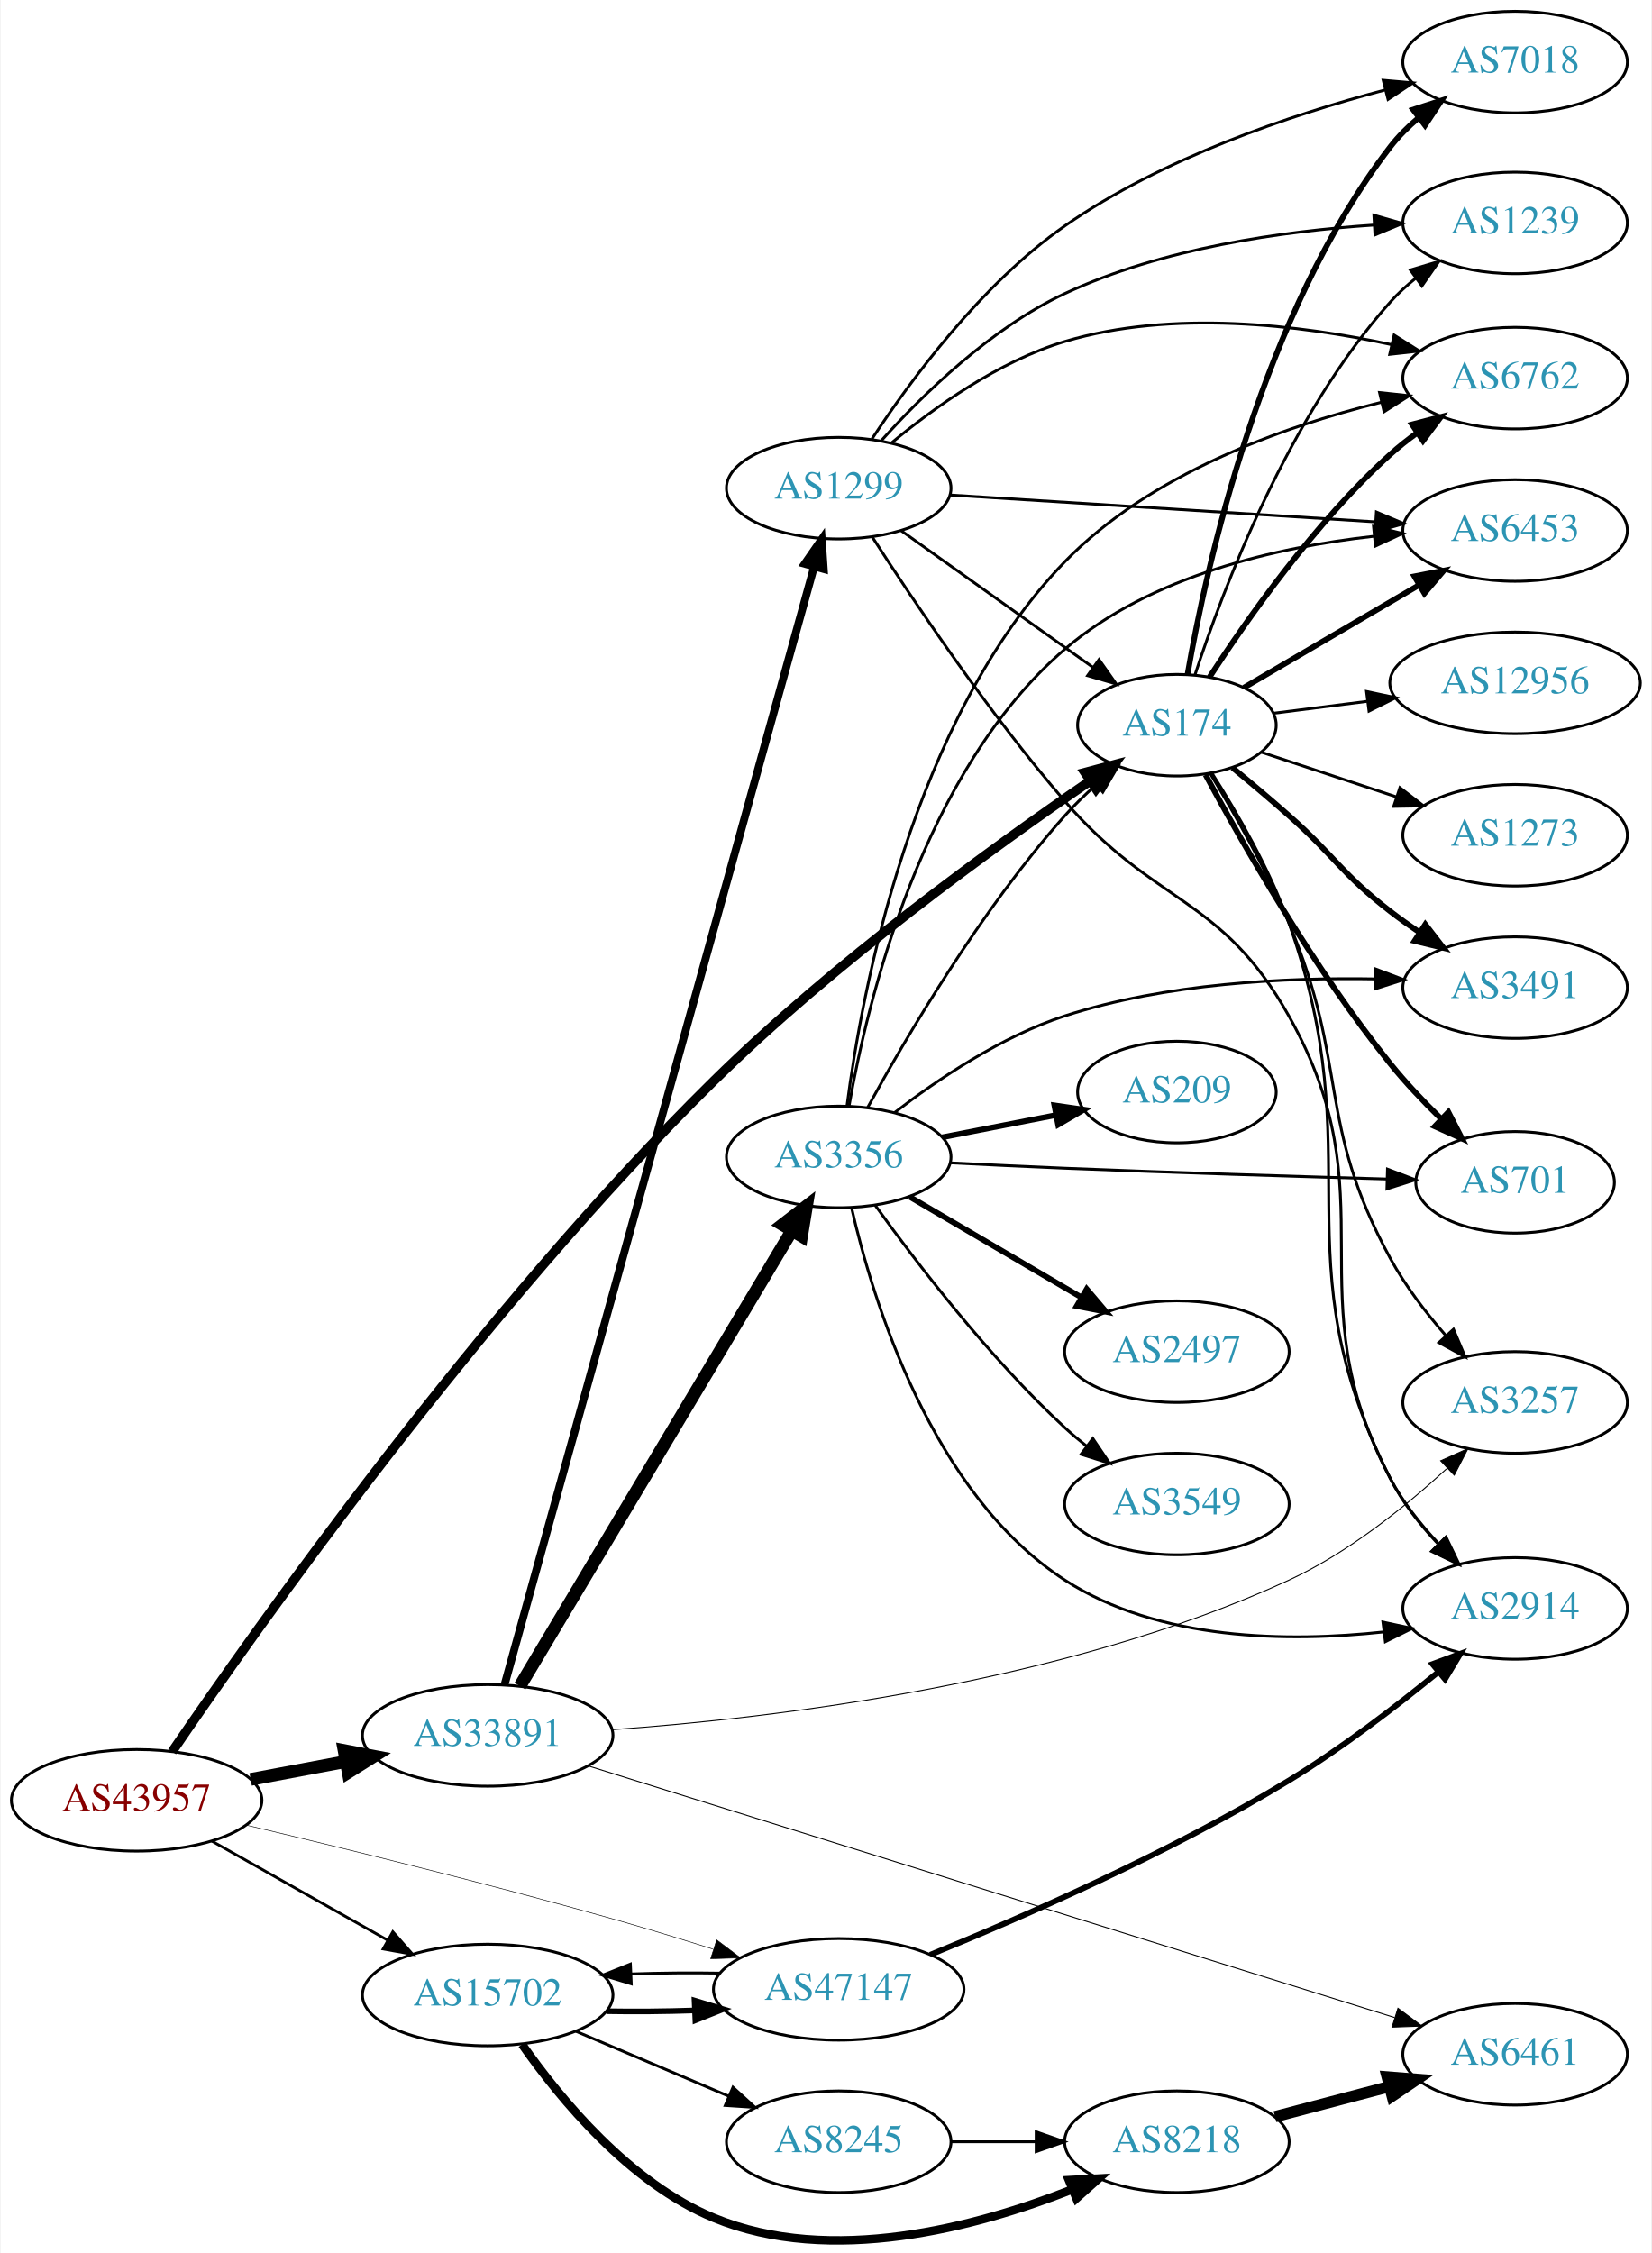
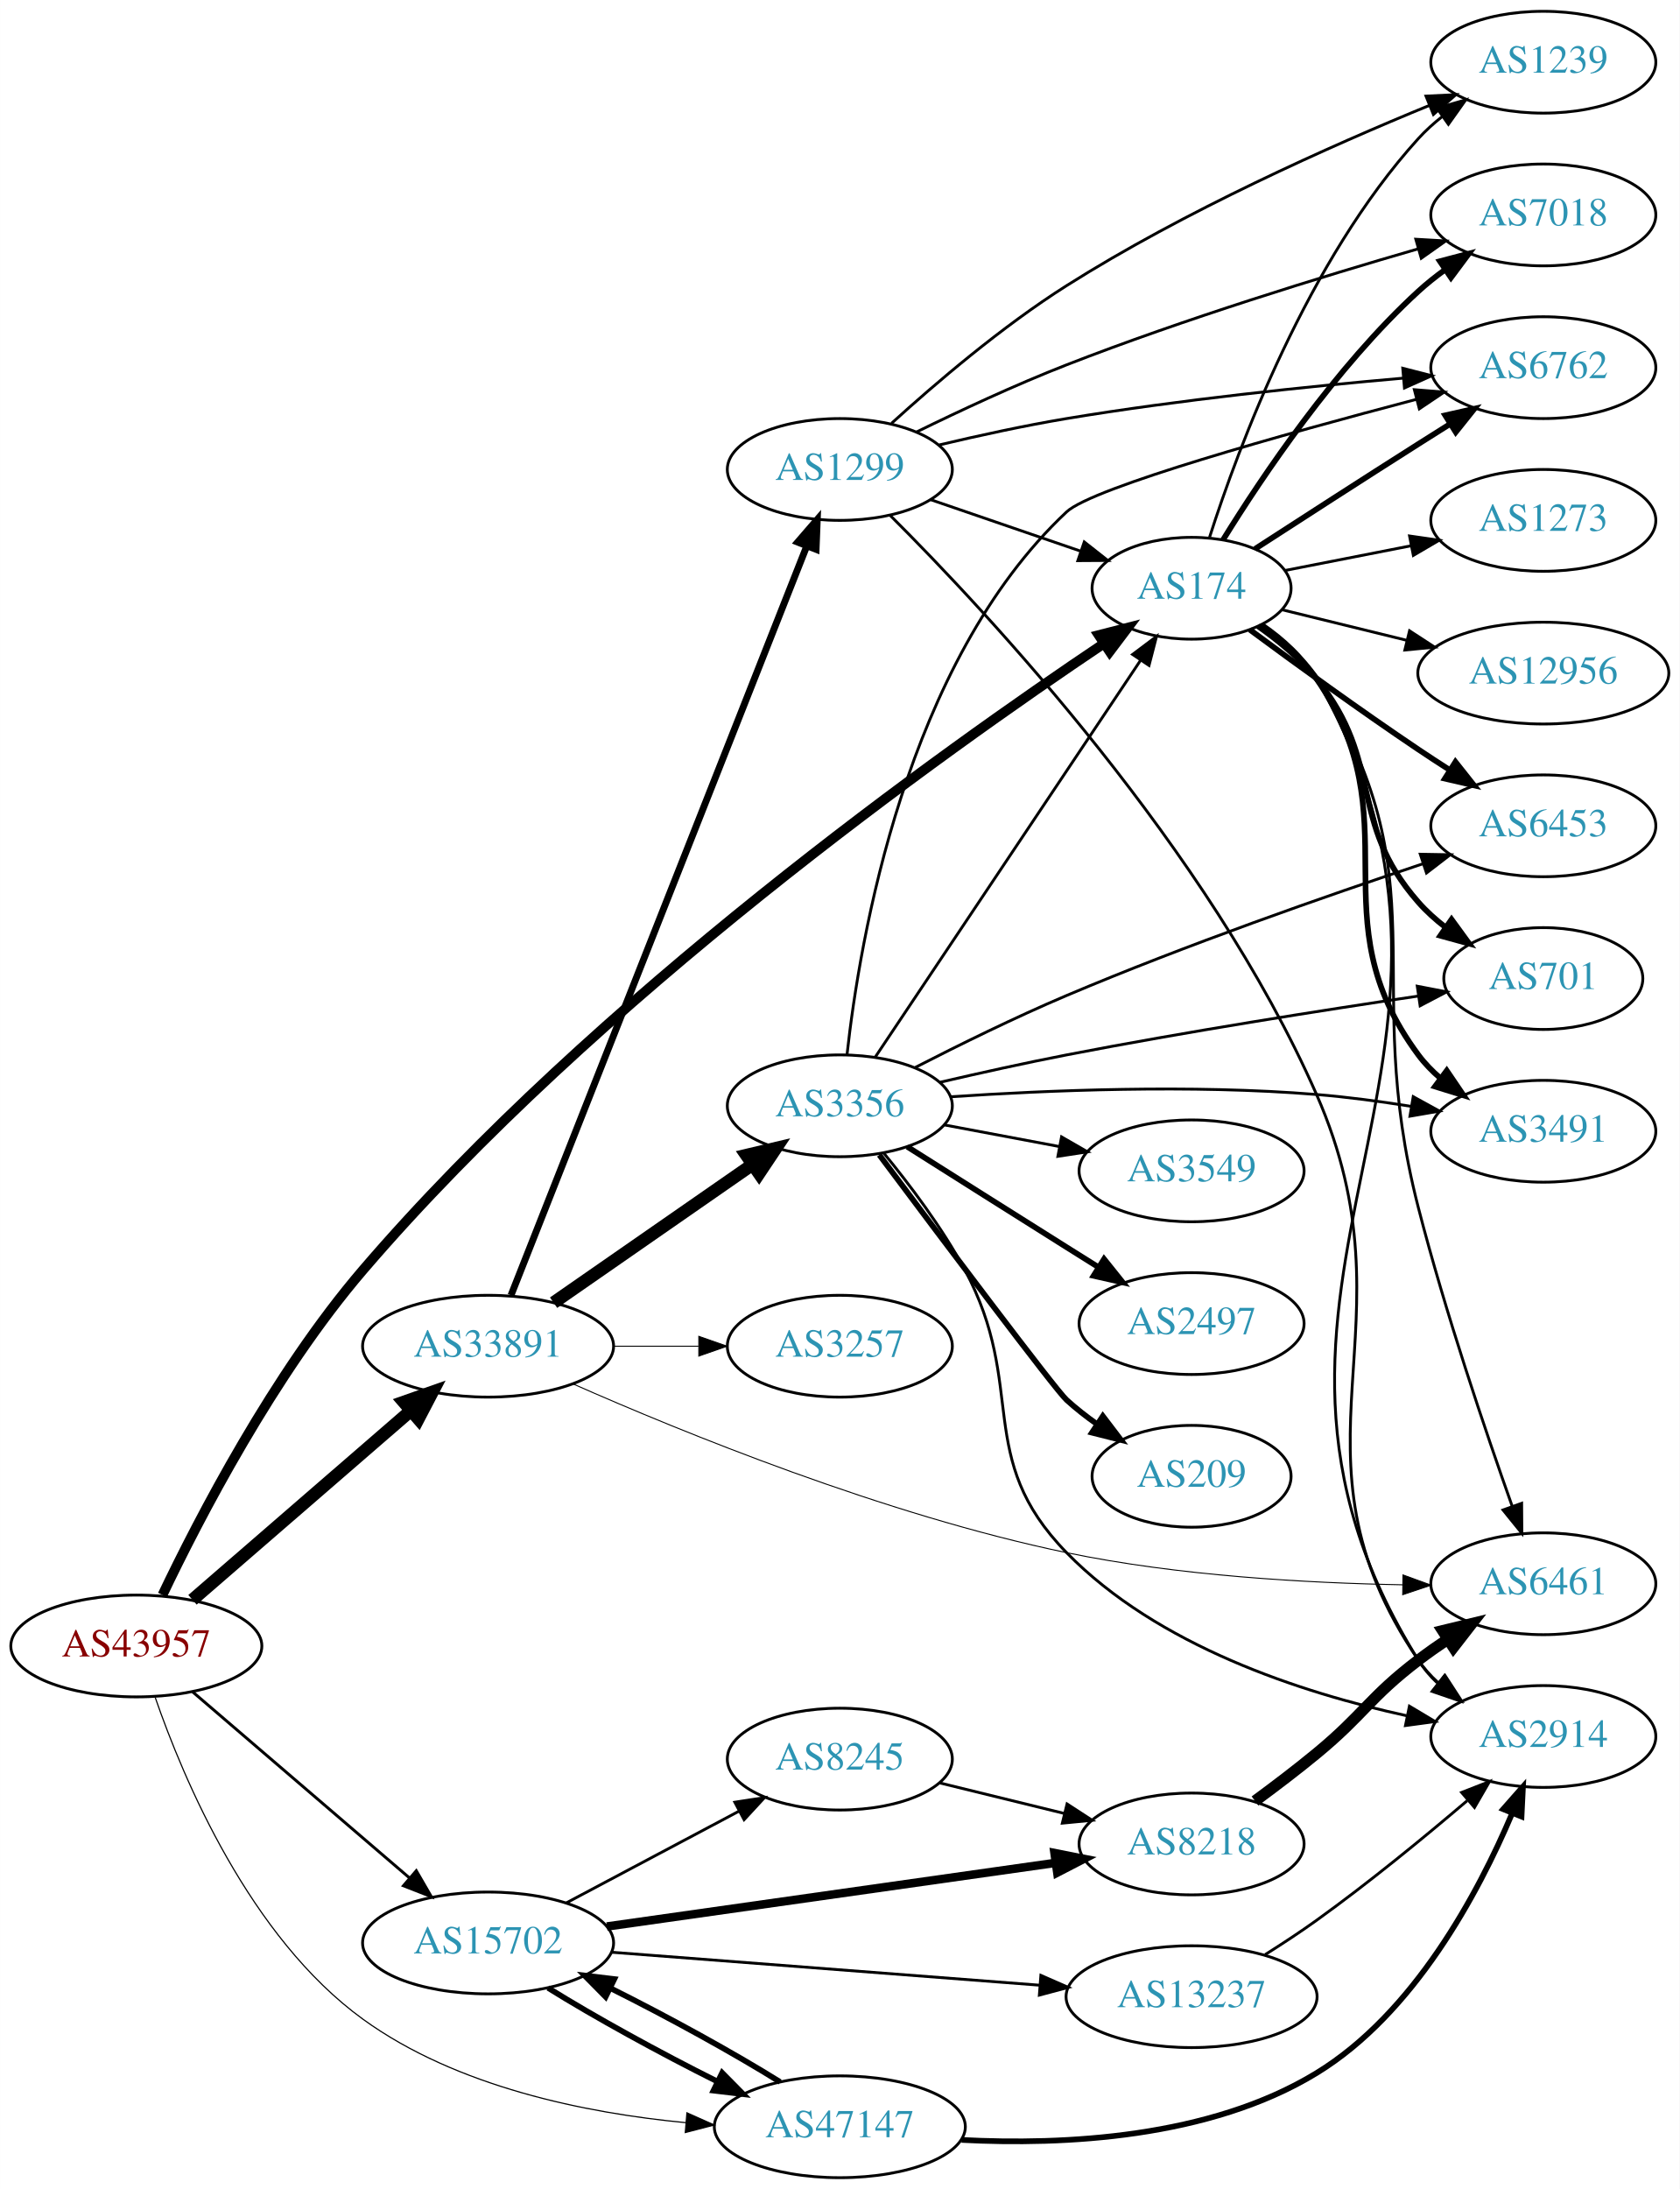
- <svg xmlns="http://www.w3.org/2000/svg" xmlns:xlink="http://www.w3.org/1999/xlink" width="585pt" height="798pt" viewBox="0.00 0.00 584.86 798.43">
-   <g id="graph0" class="graph" transform="scale(1 1) rotate(0) translate(4 794.433)">
-     <polygon fill="white" stroke="none" points="-4,4 -4,-794.433 580.862,-794.433 580.862,4 -4,4" />
+ <svg xmlns="http://www.w3.org/2000/svg" xmlns:xlink="http://www.w3.org/1999/xlink" width="594pt" height="774pt" viewBox="0.00 0.00 593.96 774.00">
+   <g id="graph0" class="graph" transform="scale(1 1) rotate(0) translate(4 770)">
+     <polygon fill="white" stroke="none" points="-4,4 -4,-770 589.961,-770 589.961,4 -4,4" />
    <g id="node1" class="node">
      <g id="a_node1">
        <a xlink:href="/asn/43957" xlink:title="AS43957 ~ WNT Telecommunication GmbH [AT]">
-           <ellipse fill="#ffffff" stroke="black" cx="44.196" cy="-156.433" rx="44.393" ry="18" />
-           <text text-anchor="middle" x="44.196" y="-152.733" font-family="Times,serif" font-size="14.00" fill="#880000">AS43957</text>
+           <ellipse fill="#ffffff" stroke="black" cx="44.196" cy="-188" rx="44.393" ry="18" />
+           <text text-anchor="middle" x="44.196" y="-184.3" font-family="Times,serif" font-size="14.00" fill="#880000">AS43957</text>
        </a>
      </g>
    </g>
    <g id="node2" class="node">
      <g id="a_node2">
        <a xlink:href="/asn/174" xlink:title="AS174 ~ Cogent Communications [US]">
-           <ellipse fill="#ffffff" stroke="black" cx="412.823" cy="-537.433" rx="35.194" ry="18" />
-           <text text-anchor="middle" x="412.823" y="-533.733" font-family="Times,serif" font-size="14.00" fill="#2c94b3">AS174</text>
+           <ellipse fill="#ffffff" stroke="black" cx="417.373" cy="-562" rx="35.194" ry="18" />
+           <text text-anchor="middle" x="417.373" y="-558.3" font-family="Times,serif" font-size="14.00" fill="#2c94b3">AS174</text>
        </a>
      </g>
    </g>
    <g id="edge1" class="edge">
-       <path fill="none" stroke="black" stroke-width="3.326" d="M56.789,-173.688C86.045,-216.572 166.424,-330.365 248.784,-411.433 291.378,-453.359 347.817,-494.226 381.888,-517.56" />
-       <polygon fill="black" stroke="black" stroke-width="3.326" points="380.222,-520.66 390.461,-523.384 384.156,-514.869 380.222,-520.66" />
+       <path fill="none" stroke="black" stroke-width="3.477" d="M53.452,-206.05C66.248,-232.88 92.726,-284.078 124.392,-321 206.641,-416.901 329.988,-504.657 386.346,-542.433" />
+       <polygon fill="black" stroke="black" stroke-width="3.477" points="384.536,-545.432 394.799,-548.06 388.415,-539.605 384.536,-545.432" />
    </g>
    <g id="node3" class="node">
      <g id="a_node3">
        <a xlink:href="/asn/15702" xlink:title="AS15702 ~ Onstage Online GmbH [AT]">
-           <ellipse fill="#ffffff" stroke="black" cx="168.588" cy="-87.433" rx="44.393" ry="18" />
-           <text text-anchor="middle" x="168.588" y="-83.733" font-family="Times,serif" font-size="14.00" fill="#2c94b3">AS15702</text>
+           <ellipse fill="#ffffff" stroke="black" cx="168.588" cy="-83" rx="44.393" ry="18" />
+           <text text-anchor="middle" x="168.588" y="-79.3" font-family="Times,serif" font-size="14.00" fill="#2c94b3">AS15702</text>
        </a>
      </g>
    </g>
    <g id="edge2" class="edge">
-       <path fill="none" stroke="black" stroke-width="0.978" d="M70.853,-141.969C88.968,-131.756 113.44,-117.96 133.237,-106.799" />
-       <polygon fill="black" stroke="black" stroke-width="0.978" points="134.972,-109.839 141.965,-101.879 131.535,-103.741 134.972,-109.839" />
+       <path fill="none" stroke="black" stroke-width="1.023" d="M64.052,-171.824C84.566,-154.225 117.53,-125.945 140.742,-106.031" />
+       <polygon fill="black" stroke="black" stroke-width="1.023" points="143.199,-108.535 148.51,-99.368 138.641,-103.222 143.199,-108.535" />
    </g>
    <g id="node4" class="node">
      <g id="a_node4">
        <a xlink:href="/asn/33891" xlink:title="AS33891 ~ CORE-BACKBONE GMBH GLOBAL NETWORK [DE]">
-           <ellipse fill="#ffffff" stroke="black" cx="168.588" cy="-179.433" rx="44.393" ry="18" />
-           <text text-anchor="middle" x="168.588" y="-175.733" font-family="Times,serif" font-size="14.00" fill="#2c94b3">AS33891</text>
+           <ellipse fill="#ffffff" stroke="black" cx="168.588" cy="-294" rx="44.393" ry="18" />
+           <text text-anchor="middle" x="168.588" y="-290.3" font-family="Times,serif" font-size="14.00" fill="#2c94b3">AS33891</text>
        </a>
      </g>
    </g>
    <g id="edge3" class="edge">
-       <path fill="none" stroke="black" stroke-width="4.5" d="M84.595,-163.837C95.296,-165.848 107.019,-168.051 118.196,-170.152" />
-       <polygon fill="black" stroke="black" stroke-width="4.5" points="117.707,-174.066 128.263,-172.043 119.162,-166.327 117.707,-174.066" />
+       <path fill="none" stroke="black" stroke-width="4.5" d="M64.052,-204.33C84.686,-222.201 117.916,-250.981 141.149,-271.101" />
+       <polygon fill="black" stroke="black" stroke-width="4.5" points="138.775,-274.255 148.912,-277.825 143.931,-268.302 138.775,-274.255" />
    </g>
    <g id="node5" class="node">
      <g id="a_node5">
        <a xlink:href="/asn/47147" xlink:title="AS47147 ~ ANEXIA Internetdienstleistungs GmbH [AT]">
-           <ellipse fill="#ffffff" stroke="black" cx="292.98" cy="-89.433" rx="44.393" ry="18" />
-           <text text-anchor="middle" x="292.98" y="-85.733" font-family="Times,serif" font-size="14.00" fill="#2c94b3">AS47147</text>
+           <ellipse fill="#ffffff" stroke="black" cx="292.98" cy="-18" rx="44.393" ry="18" />
+           <text text-anchor="middle" x="292.98" y="-14.3" font-family="Times,serif" font-size="14.00" fill="#2c94b3">AS47147</text>
        </a>
      </g>
    </g>
    <g id="edge4" class="edge">
-       <path fill="none" stroke="black" stroke-width="0.196" d="M82.974,-147.653C117.053,-139.569 168.48,-126.965 212.784,-114.433 224.373,-111.155 236.831,-107.355 248.357,-103.722" />
-       <polygon fill="black" stroke="black" stroke-width="0.196" points="249.733,-106.957 258.201,-100.589 247.61,-100.286 249.733,-106.957" />
+       <path fill="none" stroke="black" stroke-width="0.409" d="M50.851,-169.863C60.82,-141.018 84.346,-84.995 124.392,-56 157.492,-32.034 203.152,-22.835 238.453,-19.463" />
+       <polygon fill="black" stroke="black" stroke-width="0.409" points="238.905,-22.937 248.582,-18.625 238.328,-15.961 238.905,-22.937" />
    </g>
    <g id="node6" class="node">
      <g id="a_node6">
-         <a xlink:href="/asn/7018" xlink:title="AS7018 ~ AT&amp;T Services, Inc. [US]">
-           <ellipse fill="#ffffff" stroke="black" cx="532.666" cy="-772.433" rx="39.794" ry="18" />
-           <text text-anchor="middle" x="532.666" y="-768.733" font-family="Times,serif" font-size="14.00" fill="#2c94b3">AS7018</text>
+         <a xlink:href="/asn/6453" xlink:title="AS6453 ~ TATA COMMUNICATIONS (AMERICA) INC [US]">
+           <ellipse fill="#ffffff" stroke="black" cx="541.765" cy="-478" rx="39.794" ry="18" />
+           <text text-anchor="middle" x="541.765" y="-474.3" font-family="Times,serif" font-size="14.00" fill="#2c94b3">AS6453</text>
        </a>
      </g>
    </g>
    <g id="edge5" class="edge">
-       <path fill="none" stroke="black" stroke-width="2" d="M416.583,-555.373C423.174,-593.338 442.813,-683.177 488.469,-742.433 491.305,-746.113 494.719,-749.515 498.37,-752.604" />
-       <polygon fill="black" stroke="black" stroke-width="2" points="496.527,-755.599 506.609,-758.854 500.757,-750.022 496.527,-755.599" />
+       <path fill="none" stroke="black" stroke-width="2" d="M437.974,-547.348C453.85,-535.614 476.894,-518.88 497.569,-505 501.121,-502.615 504.873,-500.168 508.622,-497.766" />
+       <polygon fill="black" stroke="black" stroke-width="2" points="510.69,-500.6 517.272,-492.298 506.949,-494.683 510.69,-500.6" />
    </g>
    <g id="node7" class="node">
      <g id="a_node7">
        <a xlink:href="/asn/6762" xlink:title="AS6762 ~ TELECOM ITALIA SPARKLE S.p.A. [IT]">
-           <ellipse fill="#ffffff" stroke="black" cx="532.666" cy="-660.433" rx="39.794" ry="18" />
-           <text text-anchor="middle" x="532.666" y="-656.733" font-family="Times,serif" font-size="14.00" fill="#2c94b3">AS6762</text>
+           <ellipse fill="#ffffff" stroke="black" cx="541.765" cy="-640" rx="39.794" ry="18" />
+           <text text-anchor="middle" x="541.765" y="-636.3" font-family="Times,serif" font-size="14.00" fill="#2c94b3">AS6762</text>
        </a>
      </g>
    </g>
    <g id="edge6" class="edge">
-       <path fill="none" stroke="black" stroke-width="2" d="M424.415,-554.514C437.651,-574.942 461.827,-609.385 488.469,-633.433 491.413,-636.091 494.651,-638.645 497.99,-641.052" />
-       <polygon fill="black" stroke="black" stroke-width="2" points="496.137,-644.023 506.387,-646.704 500.045,-638.216 496.137,-644.023" />
+       <path fill="none" stroke="black" stroke-width="2" d="M439.835,-575.932C455.738,-586.228 477.96,-600.559 497.569,-613 501.181,-615.292 504.971,-617.682 508.742,-620.051" />
+       <polygon fill="black" stroke="black" stroke-width="2" points="507.081,-623.141 517.414,-625.484 510.798,-617.209 507.081,-623.141" />
    </g>
    <g id="node8" class="node">
      <g id="a_node8">
-         <a xlink:href="/asn/3491" xlink:title="AS3491 ~ PCCW Global, Inc. [US]">
-           <ellipse fill="#ffffff" stroke="black" cx="532.666" cy="-444.433" rx="39.794" ry="18" />
-           <text text-anchor="middle" x="532.666" y="-440.733" font-family="Times,serif" font-size="14.00" fill="#2c94b3">AS3491</text>
+         <a xlink:href="/asn/7018" xlink:title="AS7018 ~ AT&amp;T Services, Inc. [US]">
+           <ellipse fill="#ffffff" stroke="black" cx="541.765" cy="-694" rx="39.794" ry="18" />
+           <text text-anchor="middle" x="541.765" y="-690.3" font-family="Times,serif" font-size="14.00" fill="#2c94b3">AS7018</text>
        </a>
      </g>
    </g>
    <g id="edge7" class="edge">
-       <path fill="none" stroke="black" stroke-width="2" d="M432.508,-522.375C438.913,-517.104 446.075,-511.089 452.469,-505.433 468.954,-490.852 471.053,-484.887 488.469,-471.433 491.776,-468.879 495.334,-466.347 498.937,-463.918" />
-       <polygon fill="black" stroke="black" stroke-width="2" points="500.849,-466.85 507.331,-458.47 497.038,-460.978 500.849,-466.85" />
+       <path fill="none" stroke="black" stroke-width="2" d="M428.526,-579.157C442.214,-601.301 468.273,-640.164 497.569,-667 500.493,-669.679 503.718,-672.248 507.049,-674.663" />
+       <polygon fill="black" stroke="black" stroke-width="2" points="505.19,-677.63 515.436,-680.325 509.107,-671.829 505.19,-677.63" />
    </g>
    <g id="node9" class="node">
      <g id="a_node9">
        <a xlink:href="/asn/1239" xlink:title="AS1239 ~ Sprint [US]">
-           <ellipse fill="#ffffff" stroke="black" cx="532.666" cy="-715.433" rx="39.794" ry="18" />
-           <text text-anchor="middle" x="532.666" y="-711.733" font-family="Times,serif" font-size="14.00" fill="#2c94b3">AS1239</text>
+           <ellipse fill="#ffffff" stroke="black" cx="541.765" cy="-748" rx="39.794" ry="18" />
+           <text text-anchor="middle" x="541.765" y="-744.3" font-family="Times,serif" font-size="14.00" fill="#2c94b3">AS1239</text>
        </a>
      </g>
    </g>
    <g id="edge8" class="edge">
-       <path fill="none" stroke="black" d="M419.274,-555.406C429.113,-585.521 452.247,-646.853 488.469,-687.433 491.138,-690.423 494.197,-693.225 497.429,-695.812" />
-       <polygon fill="black" stroke="black" points="495.536,-698.763 505.689,-701.788 499.639,-693.091 495.536,-698.763" />
+       <path fill="none" stroke="black" d="M423.756,-580.104C433.895,-611.747 458.391,-677.846 497.569,-721 500.095,-723.783 502.973,-726.386 506.017,-728.792" />
+       <polygon fill="black" stroke="black" points="504.149,-731.759 514.331,-734.69 508.199,-726.049 504.149,-731.759" />
    </g>
    <g id="node10" class="node">
      <g id="a_node10">
-         <a xlink:href="/asn/12956" xlink:title="AS12956 ~ TELXIUS [ES]">
-           <ellipse fill="#ffffff" stroke="black" cx="532.666" cy="-552.433" rx="44.393" ry="18" />
-           <text text-anchor="middle" x="532.666" y="-548.733" font-family="Times,serif" font-size="14.00" fill="#2c94b3">AS12956</text>
+         <a xlink:href="/asn/701" xlink:title="AS701 ~ UUNET [US]">
+           <ellipse fill="#ffffff" stroke="black" cx="541.765" cy="-424" rx="35.194" ry="18" />
+           <text text-anchor="middle" x="541.765" y="-420.3" font-family="Times,serif" font-size="14.00" fill="#2c94b3">AS701</text>
        </a>
      </g>
    </g>
    <g id="edge9" class="edge">
-       <path fill="none" stroke="black" d="M446.962,-541.652C457.282,-542.965 468.916,-544.446 480.182,-545.88" />
-       <polygon fill="black" stroke="black" points="480.014,-549.387 490.376,-547.178 480.898,-542.443 480.014,-549.387" />
+       <path fill="none" stroke="black" stroke-width="2" d="M440.849,-548.603C448.136,-543.465 455.815,-537.11 461.569,-530 485.842,-500.007 472.13,-480.012 497.569,-451 500.389,-447.783 503.686,-444.818 507.179,-442.124" />
+       <polygon fill="black" stroke="black" stroke-width="2" points="509.313,-444.904 515.551,-436.341 505.334,-439.145 509.313,-444.904" />
    </g>
    <g id="node11" class="node">
      <g id="a_node11">
-         <a xlink:href="/asn/6453" xlink:title="AS6453 ~ TATA COMMUNICATIONS (AMERICA) INC [US]">
-           <ellipse fill="#ffffff" stroke="black" cx="532.666" cy="-606.433" rx="39.794" ry="18" />
-           <text text-anchor="middle" x="532.666" y="-602.733" font-family="Times,serif" font-size="14.00" fill="#2c94b3">AS6453</text>
+         <a xlink:href="/asn/3491" xlink:title="AS3491 ~ PCCW Global, Inc. [US]">
+           <ellipse fill="#ffffff" stroke="black" cx="541.765" cy="-370" rx="39.794" ry="18" />
+           <text text-anchor="middle" x="541.765" y="-366.3" font-family="Times,serif" font-size="14.00" fill="#2c94b3">AS3491</text>
        </a>
      </g>
    </g>
    <g id="edge10" class="edge">
-       <path fill="none" stroke="black" stroke-width="2" d="M436.544,-550.737C454.176,-561.061 478.869,-575.519 498.677,-587.118" />
-       <polygon fill="black" stroke="black" stroke-width="2" points="496.993,-590.188 507.391,-592.22 500.53,-584.147 496.993,-590.188" />
+       <path fill="none" stroke="black" stroke-width="2" d="M441.983,-548.798C449.182,-543.751 456.519,-537.401 461.569,-530 496.084,-479.416 461.083,-446.183 497.569,-397 499.808,-393.981 502.494,-391.221 505.418,-388.716" />
+       <polygon fill="black" stroke="black" stroke-width="2" points="507.612,-391.446 513.564,-382.681 503.446,-385.821 507.612,-391.446" />
    </g>
    <g id="node12" class="node">
      <g id="a_node12">
-         <a xlink:href="/asn/701" xlink:title="AS701 ~ UUNET [US]">
-           <ellipse fill="#ffffff" stroke="black" cx="532.666" cy="-375.433" rx="35.194" ry="18" />
-           <text text-anchor="middle" x="532.666" y="-371.733" font-family="Times,serif" font-size="14.00" fill="#2c94b3">AS701</text>
+         <a xlink:href="/asn/12956" xlink:title="AS12956 ~ TELXIUS [ES]">
+           <ellipse fill="#ffffff" stroke="black" cx="541.765" cy="-532" rx="44.393" ry="18" />
+           <text text-anchor="middle" x="541.765" y="-528.3" font-family="Times,serif" font-size="14.00" fill="#2c94b3">AS12956</text>
        </a>
      </g>
    </g>
    <g id="edge11" class="edge">
-       <path fill="none" stroke="black" stroke-width="2" d="M422.98,-519.867C435.974,-495.674 461.232,-451.257 488.469,-417.433 493.82,-410.789 500.146,-404.115 506.283,-398.105" />
-       <polygon fill="black" stroke="black" stroke-width="2" points="509.028,-400.324 513.867,-390.899 504.207,-395.249 509.028,-400.324" />
+       <path fill="none" stroke="black" d="M449.257,-554.43C462.606,-551.158 478.529,-547.255 493.322,-543.629" />
+       <polygon fill="black" stroke="black" points="494.457,-546.954 503.336,-541.174 492.791,-540.156 494.457,-546.954" />
    </g>
    <g id="node13" class="node">
      <g id="a_node13">
-         <a xlink:href="/asn/2914" xlink:title="AS2914 ~ NTT America, Inc. [US]">
-           <ellipse fill="#ffffff" stroke="black" cx="532.666" cy="-224.433" rx="39.794" ry="18" />
-           <text text-anchor="middle" x="532.666" y="-220.733" font-family="Times,serif" font-size="14.00" fill="#2c94b3">AS2914</text>
+         <a xlink:href="/asn/6461" xlink:title="AS6461 ~ Zayo Bandwidth [US]">
+           <ellipse fill="#ffffff" stroke="black" cx="541.765" cy="-210" rx="39.794" ry="18" />
+           <text text-anchor="middle" x="541.765" y="-206.3" font-family="Times,serif" font-size="14.00" fill="#2c94b3">AS6461</text>
        </a>
      </g>
    </g>
    <g id="edge12" class="edge">
-       <path fill="none" stroke="black" d="M425.326,-520.341C434.048,-506.606 445.661,-486.523 452.469,-467.433 482.369,-383.6 448.37,-349.894 488.469,-270.433 492.656,-262.138 498.809,-254.291 505.167,-247.504" />
-       <polygon fill="black" stroke="black" points="508.016,-249.605 512.619,-240.062 503.07,-244.652 508.016,-249.605" />
+       <path fill="none" stroke="black" d="M442.309,-549.011C449.529,-543.979 456.797,-537.583 461.569,-530 506.648,-458.367 476.456,-424.962 497.569,-343 507.127,-305.893 521.319,-263.985 530.798,-237.302" />
+       <polygon fill="black" stroke="black" points="534.102,-238.457 534.18,-227.862 527.512,-236.095 534.102,-238.457" />
    </g>
    <g id="node14" class="node">
      <g id="a_node14">
-         <a xlink:href="/asn/3257" xlink:title="AS3257 ~ GTT [DE]">
-           <ellipse fill="#ffffff" stroke="black" cx="532.666" cy="-297.433" rx="39.794" ry="18" />
-           <text text-anchor="middle" x="532.666" y="-293.733" font-family="Times,serif" font-size="14.00" fill="#2c94b3">AS3257</text>
+         <a xlink:href="/asn/2914" xlink:title="AS2914 ~ NTT America, Inc. [US]">
+           <ellipse fill="#ffffff" stroke="black" cx="541.765" cy="-156" rx="39.794" ry="18" />
+           <text text-anchor="middle" x="541.765" y="-152.3" font-family="Times,serif" font-size="14.00" fill="#2c94b3">AS2914</text>
        </a>
      </g>
    </g>
    <g id="edge13" class="edge">
-       <path fill="none" stroke="black" d="M424.563,-520.395C432.974,-506.526 444.54,-486.236 452.469,-467.433 473.942,-416.52 462.063,-396.971 488.469,-348.433 493.71,-338.801 500.967,-329.331 508.039,-321.215" />
-       <polygon fill="black" stroke="black" points="510.829,-323.349 514.966,-313.596 505.65,-318.64 510.829,-323.349" />
+       <path fill="none" stroke="black" d="M442.7,-549.246C449.946,-544.229 457.13,-537.783 461.569,-530 538.38,-395.313 415.502,-314.551 497.569,-183 499.394,-180.074 501.666,-177.412 504.206,-175.003" />
+       <polygon fill="black" stroke="black" points="506.754,-177.452 512.451,-168.519 502.427,-171.95 506.754,-177.452" />
    </g>
    <g id="node15" class="node">
      <g id="a_node15">
        <a xlink:href="/asn/1273" xlink:title="AS1273 ~ Vodafone Group PLC [EU]">
-           <ellipse fill="#ffffff" stroke="black" cx="532.666" cy="-498.433" rx="39.794" ry="18" />
-           <text text-anchor="middle" x="532.666" y="-494.733" font-family="Times,serif" font-size="14.00" fill="#2c94b3">AS1273</text>
+           <ellipse fill="#ffffff" stroke="black" cx="541.765" cy="-586" rx="39.794" ry="18" />
+           <text text-anchor="middle" x="541.765" y="-582.3" font-family="Times,serif" font-size="14.00" fill="#2c94b3">AS1273</text>
        </a>
      </g>
    </g>
    <g id="edge14" class="edge">
-       <path fill="none" stroke="black" d="M442.65,-527.893C457.096,-523.112 474.84,-517.24 490.675,-511.999" />
-       <polygon fill="black" stroke="black" points="491.847,-515.298 500.241,-508.833 489.647,-508.653 491.847,-515.298" />
-     </g>
-     <g id="edge16" class="edge">
-       <path fill="none" stroke="black" stroke-width="2" d="M210.684,-81.689C220.684,-81.508 231.49,-81.606 241.857,-81.963" />
-       <polygon fill="black" stroke="black" stroke-width="2" points="241.889,-85.468 252.032,-82.406 242.193,-78.475 241.889,-85.468" />
+       <path fill="none" stroke="black" d="M450.53,-568.306C464.11,-570.969 480.175,-574.119 494.959,-577.018" />
+       <polygon fill="black" stroke="black" points="494.455,-580.486 504.942,-578.976 495.803,-573.617 494.455,-580.486" />
+     </g>
+     <g id="edge17" class="edge">
+       <path fill="none" stroke="black" stroke-width="2" d="M189.799,-67.1C206.049,-56.958 229.436,-44.108 249.736,-33.981" />
+       <polygon fill="black" stroke="black" stroke-width="2" points="251.366,-37.08 258.809,-29.54 248.288,-30.793 251.366,-37.08" />
    </g>
    <g id="node16" class="node">
      <g id="a_node16">
        <a xlink:href="/asn/8218" xlink:title="AS8218 ~ legacy Neotelecoms [FR]">
-           <ellipse fill="#ffffff" stroke="black" cx="412.823" cy="-35.433" rx="39.794" ry="18" />
-           <text text-anchor="middle" x="412.823" y="-31.733" font-family="Times,serif" font-size="14.00" fill="#2c94b3">AS8218</text>
+           <ellipse fill="#ffffff" stroke="black" cx="417.373" cy="-118" rx="39.794" ry="18" />
+           <text text-anchor="middle" x="417.373" y="-114.3" font-family="Times,serif" font-size="14.00" fill="#2c94b3">AS8218</text>
        </a>
      </g>
    </g>
    <g id="edge15" class="edge">
-       <path fill="none" stroke="black" stroke-width="3" d="M180.781,-69.921C194.243,-50.669 218.813,-20.826 248.784,-8.433 290.17,8.679 341.701,-5.114 375.619,-18.487" />
-       <polygon fill="black" stroke="black" stroke-width="3" points="374.543,-21.829 385.122,-22.405 377.211,-15.357 374.543,-21.829" />
+       <path fill="none" stroke="black" stroke-width="3" d="M210.617,-88.819C254.322,-95.017 323.4,-104.814 369.292,-111.323" />
+       <polygon fill="black" stroke="black" stroke-width="3" points="368.893,-114.801 379.285,-112.74 369.876,-107.871 368.893,-114.801" />
    </g>
    <g id="node17" class="node">
      <g id="a_node17">
        <a xlink:href="/asn/8245" xlink:title="AS8245 ~ Video-Broadcast GmbH [AT]">
-           <ellipse fill="#ffffff" stroke="black" cx="292.98" cy="-35.433" rx="39.794" ry="18" />
-           <text text-anchor="middle" x="292.98" y="-31.733" font-family="Times,serif" font-size="14.00" fill="#2c94b3">AS8245</text>
-         </a>
-       </g>
-     </g>
-     <g id="edge17" class="edge">
-       <path fill="none" stroke="black" d="M199.842,-74.579C216.208,-67.626 236.58,-58.971 254.003,-51.568" />
-       <polygon fill="black" stroke="black" points="255.5,-54.735 263.336,-47.603 252.763,-48.292 255.5,-54.735" />
-     </g>
-     <g id="edge22" class="edge">
-       <path fill="none" stroke="black" stroke-width="0.346" d="M212.747,-181.458C269.964,-185.534 372.959,-197.775 452.469,-234.433 473.336,-244.054 493.551,-260.287 508.335,-273.865" />
-       <polygon fill="black" stroke="black" stroke-width="0.346" points="506.289,-276.747 515.959,-281.077 511.099,-271.662 506.289,-276.747" />
+           <ellipse fill="#ffffff" stroke="black" cx="292.98" cy="-148" rx="39.794" ry="18" />
+           <text text-anchor="middle" x="292.98" y="-144.3" font-family="Times,serif" font-size="14.00" fill="#2c94b3">AS8245</text>
+         </a>
+       </g>
+     </g>
+     <g id="edge16" class="edge">
+       <path fill="none" stroke="black" d="M196.146,-97.104C214.111,-106.645 238.015,-119.34 257.455,-129.664" />
+       <polygon fill="black" stroke="black" points="255.84,-132.77 266.314,-134.369 259.124,-126.587 255.84,-132.77" />
    </g>
    <g id="node18" class="node">
      <g id="a_node18">
-         <a xlink:href="/asn/6461" xlink:title="AS6461 ~ Zayo Bandwidth [US]">
-           <ellipse fill="#ffffff" stroke="black" cx="532.666" cy="-66.433" rx="39.794" ry="18" />
-           <text text-anchor="middle" x="532.666" y="-62.733" font-family="Times,serif" font-size="14.00" fill="#2c94b3">AS6461</text>
-         </a>
-       </g>
-     </g>
-     <g id="edge25" class="edge">
-       <path fill="none" stroke="black" stroke-width="0.346" d="M204.306,-168.598C271.25,-147.706 417.921,-101.932 490.003,-79.436" />
-       <polygon fill="black" stroke="black" stroke-width="0.346" points="491.159,-82.741 499.663,-76.421 489.074,-76.059 491.159,-82.741" />
+         <a xlink:href="/asn/13237" xlink:title="AS13237 ~ European Backbone of AS13237 [DE]">
+           <ellipse fill="#ffffff" stroke="black" cx="417.373" cy="-64" rx="44.393" ry="18" />
+           <text text-anchor="middle" x="417.373" y="-60.3" font-family="Times,serif" font-size="14.00" fill="#2c94b3">AS13237</text>
+         </a>
+       </g>
+     </g>
+     <g id="edge18" class="edge">
+       <path fill="none" stroke="black" d="M212.293,-79.712C254.272,-76.48 318.439,-71.54 363.592,-68.064" />
+       <polygon fill="black" stroke="black" points="364.076,-71.537 373.778,-67.279 363.538,-64.557 364.076,-71.537" />
+     </g>
+     <g id="edge26" class="edge">
+       <path fill="none" stroke="black" stroke-width="0.346" d="M198.513,-280.716C237.327,-263.574 308.841,-234.371 373.176,-221 412.63,-212.8 458.328,-210.248 492.029,-209.635" />
+       <polygon fill="black" stroke="black" stroke-width="0.346" points="492.13,-213.134 502.083,-209.503 492.038,-206.135 492.13,-213.134" />
    </g>
    <g id="node19" class="node">
      <g id="a_node19">
        <a xlink:href="/asn/1299" xlink:title="AS1299 ~ Telia Carrier [EU]">
-           <ellipse fill="#ffffff" stroke="black" cx="292.98" cy="-621.433" rx="39.794" ry="18" />
-           <text text-anchor="middle" x="292.98" y="-617.733" font-family="Times,serif" font-size="14.00" fill="#2c94b3">AS1299</text>
+           <ellipse fill="#ffffff" stroke="black" cx="292.98" cy="-604" rx="39.794" ry="18" />
+           <text text-anchor="middle" x="292.98" y="-600.3" font-family="Times,serif" font-size="14.00" fill="#2c94b3">AS1299</text>
        </a>
      </g>
    </g>
    <g id="edge23" class="edge">
-       <path fill="none" stroke="black" stroke-width="2.769" d="M174.538,-197.308C193.451,-265.611 261.248,-510.448 284.269,-593.583" />
-       <polygon fill="black" stroke="black" stroke-width="2.769" points="280.928,-594.633 286.969,-603.337 287.674,-592.765 280.928,-594.633" />
+       <path fill="none" stroke="black" stroke-width="2.423" d="M176.698,-312.007C197.237,-364.03 256.752,-514.773 281.251,-576.824" />
+       <polygon fill="black" stroke="black" stroke-width="2.423" points="278.076,-578.314 285.004,-586.33 284.587,-575.743 278.076,-578.314" />
    </g>
    <g id="node20" class="node">
      <g id="a_node20">
-         <a xlink:href="/asn/3356" xlink:title="AS3356 ~ Level 3 Parent, LLC [US]">
-           <ellipse fill="#ffffff" stroke="black" cx="292.98" cy="-384.433" rx="39.794" ry="18" />
-           <text text-anchor="middle" x="292.98" y="-380.733" font-family="Times,serif" font-size="14.00" fill="#2c94b3">AS3356</text>
+         <a xlink:href="/asn/3257" xlink:title="AS3257 ~ GTT [DE]">
+           <ellipse fill="#ffffff" stroke="black" cx="292.98" cy="-294" rx="39.794" ry="18" />
+           <text text-anchor="middle" x="292.98" y="-290.3" font-family="Times,serif" font-size="14.00" fill="#2c94b3">AS3257</text>
        </a>
      </g>
    </g>
    <g id="edge24" class="edge">
-       <path fill="none" stroke="black" stroke-width="4.5" d="M180.023,-196.911C201.566,-232.994 251.059,-315.893 276.403,-358.343" />
-       <polygon fill="black" stroke="black" stroke-width="4.5" points="273.065,-360.432 281.572,-366.999 279.826,-356.395 273.065,-360.432" />
-     </g>
-     <g id="edge20" class="edge">
-       <path fill="none" stroke="black" d="M250.761,-95.179C240.732,-95.359 229.899,-95.257 219.514,-94.896" />
-       <polygon fill="black" stroke="black" points="219.469,-91.391 209.325,-94.449 219.162,-98.384 219.469,-91.391" />
-     </g>
-     <g id="edge19" class="edge">
-       <path fill="none" stroke="black" stroke-width="2" d="M325.394,-101.695C358.138,-115.022 410.442,-137.864 452.469,-163.433 471.109,-174.774 490.541,-189.687 505.492,-201.929" />
-       <polygon fill="black" stroke="black" stroke-width="2" points="503.374,-204.72 513.303,-208.416 507.846,-199.335 503.374,-204.72" />
-     </g>
-     <g id="edge18" class="edge">
-       <path fill="none" stroke="black" stroke-width="4" d="M447.592,-44.317C460.166,-47.624 474.621,-51.427 487.959,-54.936" />
-       <polygon fill="black" stroke="black" stroke-width="4" points="487.33,-58.389 497.892,-57.549 489.111,-51.62 487.33,-58.389" />
-     </g>
-     <g id="edge21" class="edge">
-       <path fill="none" stroke="black" d="M332.893,-35.433C342.446,-35.433 352.796,-35.433 362.759,-35.433" />
-       <polygon fill="black" stroke="black" points="362.951,-38.933 372.951,-35.433 362.951,-31.933 362.951,-38.933" />
-     </g>
-     <g id="edge35" class="edge">
-       <path fill="none" stroke="black" d="M315.048,-606.416C334.017,-592.895 362.062,-572.904 383.085,-557.918" />
-       <polygon fill="black" stroke="black" points="385.221,-560.694 391.332,-552.039 381.158,-554.994 385.221,-560.694" />
-     </g>
-     <g id="edge37" class="edge">
-       <path fill="none" stroke="black" d="M304.771,-638.895C318.373,-659.584 343.588,-693.837 373.176,-714.433 407.61,-738.402 453.107,-753.703 486.519,-762.534" />
-       <polygon fill="black" stroke="black" points="485.92,-765.993 496.474,-765.07 487.647,-759.21 485.92,-765.993" />
-     </g>
-     <g id="edge38" class="edge">
-       <path fill="none" stroke="black" d="M311.615,-637.413C326.719,-649.95 349.695,-666.413 373.176,-673.433 411.127,-684.779 456.319,-679.324 488.717,-672.337" />
-       <polygon fill="black" stroke="black" points="489.796,-675.68 498.761,-670.034 488.231,-668.857 489.796,-675.68" />
-     </g>
-     <g id="edge36" class="edge">
-       <path fill="none" stroke="black" d="M308.157,-638.365C322.714,-654.525 346.901,-678.173 373.176,-690.433 407.571,-706.482 450.25,-712.529 482.652,-714.675" />
-       <polygon fill="black" stroke="black" points="482.607,-718.178 492.787,-715.242 482.998,-711.189 482.607,-718.178" />
-     </g>
-     <g id="edge40" class="edge">
-       <path fill="none" stroke="black" d="M332.433,-619.007C373.51,-616.414 438.711,-612.3 483.256,-609.488" />
-       <polygon fill="black" stroke="black" points="483.509,-612.979 493.268,-608.856 483.068,-605.993 483.509,-612.979" />
-     </g>
-     <g id="edge39" class="edge">
-       <path fill="none" stroke="black" d="M304.857,-604.152C319.326,-581.67 346.228,-541.586 373.176,-510.433 405.112,-473.515 428.582,-477.004 452.469,-434.433 488.987,-369.354 453.677,-336.451 488.469,-270.433 492.801,-262.214 499.004,-254.391 505.363,-247.605" />
-       <polygon fill="black" stroke="black" points="508.212,-249.705 512.796,-240.153 503.256,-244.762 508.212,-249.705" />
-     </g>
-     <g id="edge31" class="edge">
-       <path fill="none" stroke="black" d="M303.262,-402.007C316.74,-426.63 343.395,-472.113 373.176,-505.433 376.485,-509.135 380.237,-512.775 384.069,-516.197" />
-       <polygon fill="black" stroke="black" points="382.044,-519.068 391.935,-522.865 386.57,-513.729 382.044,-519.068" />
-     </g>
-     <g id="edge32" class="edge">
-       <path fill="none" stroke="black" d="M295.907,-402.544C301.086,-442.564 318.818,-539.412 373.176,-595.433 403.241,-626.418 450.173,-643.163 485.175,-651.855" />
-       <polygon fill="black" stroke="black" points="484.629,-655.322 495.164,-654.2 486.228,-648.508 484.629,-655.322" />
-     </g>
-     <g id="edge29" class="edge">
-       <path fill="none" stroke="black" d="M312.771,-400.145C328.008,-411.887 350.591,-427.122 373.176,-434.433 408.797,-445.965 451.226,-448.076 483.216,-447.516" />
-       <polygon fill="black" stroke="black" points="483.311,-451.015 493.214,-447.249 483.124,-444.018 483.311,-451.015" />
-     </g>
-     <g id="edge33" class="edge">
-       <path fill="none" stroke="black" d="M296.661,-402.571C303.017,-438.95 322.458,-521.044 373.176,-564.433 403.56,-590.426 448.318,-600.539 482.528,-604.374" />
-       <polygon fill="black" stroke="black" points="482.486,-607.886 492.778,-605.373 483.165,-600.919 482.486,-607.886" />
-     </g>
-     <g id="edge30" class="edge">
-       <path fill="none" stroke="black" d="M332.644,-382.334C345.533,-381.673 359.971,-380.975 373.176,-380.433 411.604,-378.857 455.291,-377.512 487.052,-376.615" />
-       <polygon fill="black" stroke="black" points="487.443,-380.106 497.342,-376.329 487.248,-373.109 487.443,-380.106" />
-     </g>
-     <g id="edge34" class="edge">
-       <path fill="none" stroke="black" d="M297.511,-366.497C304.998,-333.8 325.821,-265.056 373.176,-234.433 406.431,-212.929 452.265,-212.408 486.092,-216.094" />
-       <polygon fill="black" stroke="black" points="485.82,-219.587 496.177,-217.354 486.688,-212.641 485.82,-219.587" />
+       <path fill="none" stroke="black" stroke-width="0.346" d="M213.084,-294C222.773,-294 233.11,-294 243.002,-294" />
+       <polygon fill="black" stroke="black" stroke-width="0.346" points="243.105,-297.5 253.105,-294 243.105,-290.5 243.105,-297.5" />
    </g>
    <g id="node21" class="node">
      <g id="a_node21">
-         <a xlink:href="/asn/209" xlink:title="AS209 ~ CenturyLink Communications, LLC [US]">
-           <ellipse fill="#ffffff" stroke="black" cx="412.823" cy="-407.433" rx="35.194" ry="18" />
-           <text text-anchor="middle" x="412.823" y="-403.733" font-family="Times,serif" font-size="14.00" fill="#2c94b3">AS209</text>
-         </a>
-       </g>
-     </g>
-     <g id="edge26" class="edge">
-       <path fill="none" stroke="black" stroke-width="2" d="M329.657,-391.396C342.272,-393.859 356.58,-396.651 369.68,-399.208" />
-       <polygon fill="black" stroke="black" stroke-width="2" points="369.387,-402.717 379.872,-401.197 370.728,-395.846 369.387,-402.717" />
+         <a xlink:href="/asn/3356" xlink:title="AS3356 ~ Level 3 Parent, LLC [US]">
+           <ellipse fill="#ffffff" stroke="black" cx="292.98" cy="-379" rx="39.794" ry="18" />
+           <text text-anchor="middle" x="292.98" y="-375.3" font-family="Times,serif" font-size="14.00" fill="#2c94b3">AS3356</text>
+         </a>
+       </g>
+     </g>
+     <g id="edge25" class="edge">
+       <path fill="none" stroke="black" stroke-width="4.5" d="M191.753,-309.393C211.456,-323.077 240.426,-343.196 262.158,-358.289" />
+       <polygon fill="black" stroke="black" stroke-width="4.5" points="259.932,-361.537 270.392,-364.007 264.424,-355.069 259.932,-361.537" />
+     </g>
+     <g id="edge22" class="edge">
+       <path fill="none" stroke="black" stroke-width="2" d="M271.868,-33.838C255.606,-43.996 232.151,-56.884 211.803,-67.034" />
+       <polygon fill="black" stroke="black" stroke-width="2" points="210.152,-63.944 202.709,-71.484 213.23,-70.232 210.152,-63.944" />
+     </g>
+     <g id="edge21" class="edge">
+       <path fill="none" stroke="black" stroke-width="2" d="M336.032,-13.355C371.966,-11.47 423.709,-13.879 461.569,-37 496.088,-58.081 518.754,-100.554 530.668,-128.635" />
+       <polygon fill="black" stroke="black" stroke-width="2" points="527.571,-130.312 534.573,-138.263 534.058,-127.681 527.571,-130.312" />
+     </g>
+     <g id="edge19" class="edge">
+       <path fill="none" stroke="black" stroke-width="4" d="M439.802,-133.193C446.855,-138.373 454.657,-144.298 461.569,-150 478.312,-163.812 480.293,-169.859 497.569,-183 500.894,-185.53 504.464,-188.046 508.074,-190.466" />
+       <polygon fill="black" stroke="black" stroke-width="4" points="506.179,-193.409 516.476,-195.904 509.983,-187.532 506.179,-193.409" />
+     </g>
+     <g id="edge20" class="edge">
+       <path fill="none" stroke="black" d="M328.399,-139.563C342.072,-136.212 357.965,-132.316 372.452,-128.765" />
+       <polygon fill="black" stroke="black" points="373.333,-132.153 382.212,-126.373 371.666,-125.355 373.333,-132.153" />
+     </g>
+     <g id="edge41" class="edge">
+       <path fill="none" stroke="black" d="M443.402,-78.885C449.449,-82.688 455.823,-86.872 461.569,-91 479.974,-104.222 499.675,-120.383 514.823,-133.283" />
+       <polygon fill="black" stroke="black" points="512.867,-136.215 522.734,-140.074 517.427,-130.904 512.867,-136.215" />
+     </g>
+     <g id="edge38" class="edge">
+       <path fill="none" stroke="black" d="M325.182,-593.293C341.285,-587.767 361.07,-580.977 378.091,-575.137" />
+       <polygon fill="black" stroke="black" points="379.422,-578.38 387.745,-571.824 377.15,-571.759 379.422,-578.38" />
+     </g>
+     <g id="edge36" class="edge">
+       <path fill="none" stroke="black" d="M328.112,-612.673C342.018,-615.967 358.295,-619.518 373.176,-622 413.067,-628.652 458.73,-633.368 492.307,-636.299" />
+       <polygon fill="black" stroke="black" points="492.059,-639.791 502.32,-637.152 492.653,-632.816 492.059,-639.791" />
+     </g>
+     <g id="edge39" class="edge">
+       <path fill="none" stroke="black" d="M320.004,-617.209C335.279,-624.695 355.078,-633.945 373.176,-641 414.71,-657.19 463.412,-672.16 497.578,-682.032" />
+       <polygon fill="black" stroke="black" points="496.673,-685.413 507.25,-684.802 498.6,-678.684 496.673,-685.413" />
+     </g>
+     <g id="edge37" class="edge">
+       <path fill="none" stroke="black" d="M311.258,-620.312C326.69,-634.344 350.325,-654.55 373.176,-669 414.8,-695.321 466.58,-718.416 501.48,-732.729" />
+       <polygon fill="black" stroke="black" points="500.271,-736.015 510.853,-736.528 502.9,-729.528 500.271,-736.015" />
+     </g>
+     <g id="edge40" class="edge">
+       <path fill="none" stroke="black" d="M310.771,-587.776C345.159,-553.485 423.554,-469.647 461.569,-383 497.855,-300.293 446.936,-257.79 497.569,-183 499.502,-180.144 501.849,-177.531 504.439,-175.155" />
+       <polygon fill="black" stroke="black" points="506.99,-177.606 512.764,-168.723 502.711,-172.067 506.99,-177.606" />
+     </g>
+     <g id="edge33" class="edge">
+       <path fill="none" stroke="black" d="M305.495,-396.216C327.145,-428.588 374.015,-498.668 399.329,-536.517" />
+       <polygon fill="black" stroke="black" points="396.509,-538.596 404.978,-544.963 402.328,-534.705 396.509,-538.596" />
+     </g>
+     <g id="edge35" class="edge">
+       <path fill="none" stroke="black" d="M319.673,-392.578C335.005,-400.446 354.972,-410.288 373.176,-418 415.392,-435.883 464.961,-453.189 499.183,-464.582" />
+       <polygon fill="black" stroke="black" points="498.253,-467.961 508.847,-467.777 500.451,-461.315 498.253,-467.961" />
+     </g>
+     <g id="edge32" class="edge">
+       <path fill="none" stroke="black" d="M295.527,-397.102C299.958,-437.517 316.305,-535.721 373.176,-589 382.404,-597.644 450.362,-616.579 496.854,-628.787" />
+       <polygon fill="black" stroke="black" points="496.15,-632.22 506.71,-631.359 497.918,-625.447 496.15,-632.22" />
+     </g>
+     <g id="edge30" class="edge">
+       <path fill="none" stroke="black" d="M328.575,-387.366C342.404,-390.578 358.504,-394.154 373.176,-397 415.258,-405.163 463.621,-412.767 497.543,-417.811" />
+       <polygon fill="black" stroke="black" points="497.181,-421.295 507.584,-419.292 498.202,-414.37 497.181,-421.295" />
+     </g>
+     <g id="edge31" class="edge">
+       <path fill="none" stroke="black" d="M332.318,-382.201C366.329,-384.497 417.333,-386.607 461.569,-383 472.408,-382.116 484,-380.563 494.878,-378.83" />
+       <polygon fill="black" stroke="black" points="495.755,-382.232 505.041,-377.13 494.6,-375.328 495.755,-382.232" />
+     </g>
+     <g id="edge34" class="edge">
+       <path fill="none" stroke="black" d="M308.434,-362.384C317.583,-351.245 329.157,-335.932 337.176,-321 359.526,-279.385 340.186,-254.807 373.176,-221 405.351,-188.029 456.145,-171.47 493.387,-163.358" />
+       <polygon fill="black" stroke="black" points="494.409,-166.721 503.505,-161.287 493.006,-159.863 494.409,-166.721" />
    </g>
    <g id="node22" class="node">
      <g id="a_node22">
-         <a xlink:href="/asn/2497" xlink:title="AS2497 ~ Internet Initiative Japan Inc. [JP]">
-           <ellipse fill="#ffffff" stroke="black" cx="412.823" cy="-315.433" rx="39.794" ry="18" />
-           <text text-anchor="middle" x="412.823" y="-311.733" font-family="Times,serif" font-size="14.00" fill="#2c94b3">AS2497</text>
+         <a xlink:href="/asn/3549" xlink:title="AS3549 ~ Level 3 Parent, LLC [US]">
+           <ellipse fill="#ffffff" stroke="black" cx="417.373" cy="-356" rx="39.794" ry="18" />
+           <text text-anchor="middle" x="417.373" y="-352.3" font-family="Times,serif" font-size="14.00" fill="#2c94b3">AS3549</text>
        </a>
      </g>
    </g>
    <g id="edge27" class="edge">
-       <path fill="none" stroke="black" stroke-width="2" d="M318.112,-370.304C335.667,-360.024 359.642,-345.987 378.947,-334.683" />
-       <polygon fill="black" stroke="black" stroke-width="2" points="380.863,-337.617 387.724,-329.544 377.326,-331.577 380.863,-337.617" />
+       <path fill="none" stroke="black" d="M330.04,-372.224C342.739,-369.837 357.186,-367.122 370.58,-364.605" />
+       <polygon fill="black" stroke="black" points="371.389,-368.015 380.571,-362.728 370.096,-361.135 371.389,-368.015" />
    </g>
    <g id="node23" class="node">
      <g id="a_node23">
-         <a xlink:href="/asn/3549" xlink:title="AS3549 ~ Level 3 Parent, LLC [US]">
-           <ellipse fill="#ffffff" stroke="black" cx="412.823" cy="-261.433" rx="39.794" ry="18" />
-           <text text-anchor="middle" x="412.823" y="-257.733" font-family="Times,serif" font-size="14.00" fill="#2c94b3">AS3549</text>
+         <a xlink:href="/asn/2497" xlink:title="AS2497 ~ Internet Initiative Japan Inc. [JP]">
+           <ellipse fill="#ffffff" stroke="black" cx="417.373" cy="-302" rx="39.794" ry="18" />
+           <text text-anchor="middle" x="417.373" y="-298.3" font-family="Times,serif" font-size="14.00" fill="#2c94b3">AS2497</text>
        </a>
      </g>
    </g>
    <g id="edge28" class="edge">
-       <path fill="none" stroke="black" d="M305.907,-367.288C320.426,-347.104 346.346,-313.2 373.176,-288.433 375.582,-286.213 378.18,-284.027 380.85,-281.919" />
-       <polygon fill="black" stroke="black" points="383.035,-284.656 388.962,-275.874 378.852,-279.043 383.035,-284.656" />
+       <path fill="none" stroke="black" stroke-width="2" d="M316.836,-364.532C332.646,-354.533 354.175,-340.936 373.176,-329 376.799,-326.724 380.595,-324.344 384.37,-321.981" />
+       <polygon fill="black" stroke="black" stroke-width="2" points="386.424,-324.824 393.046,-316.554 382.712,-318.89 386.424,-324.824" />
+     </g>
+     <g id="node24" class="node">
+       <g id="a_node24">
+         <a xlink:href="/asn/209" xlink:title="AS209 ~ CenturyLink Communications, LLC [US]">
+           <ellipse fill="#ffffff" stroke="black" cx="417.373" cy="-248" rx="35.194" ry="18" />
+           <text text-anchor="middle" x="417.373" y="-244.3" font-family="Times,serif" font-size="14.00" fill="#2c94b3">AS209</text>
+         </a>
+       </g>
+     </g>
+     <g id="edge29" class="edge">
+       <path fill="none" stroke="black" stroke-width="2" d="M306.941,-361.645C328.372,-332.997 369.236,-278.593 373.176,-275 376.501,-271.968 380.21,-269.076 384.02,-266.386" />
+       <polygon fill="black" stroke="black" stroke-width="2" points="385.993,-269.278 392.41,-260.847 382.136,-263.436 385.993,-269.278" />
    </g>
  </g>
</svg>
